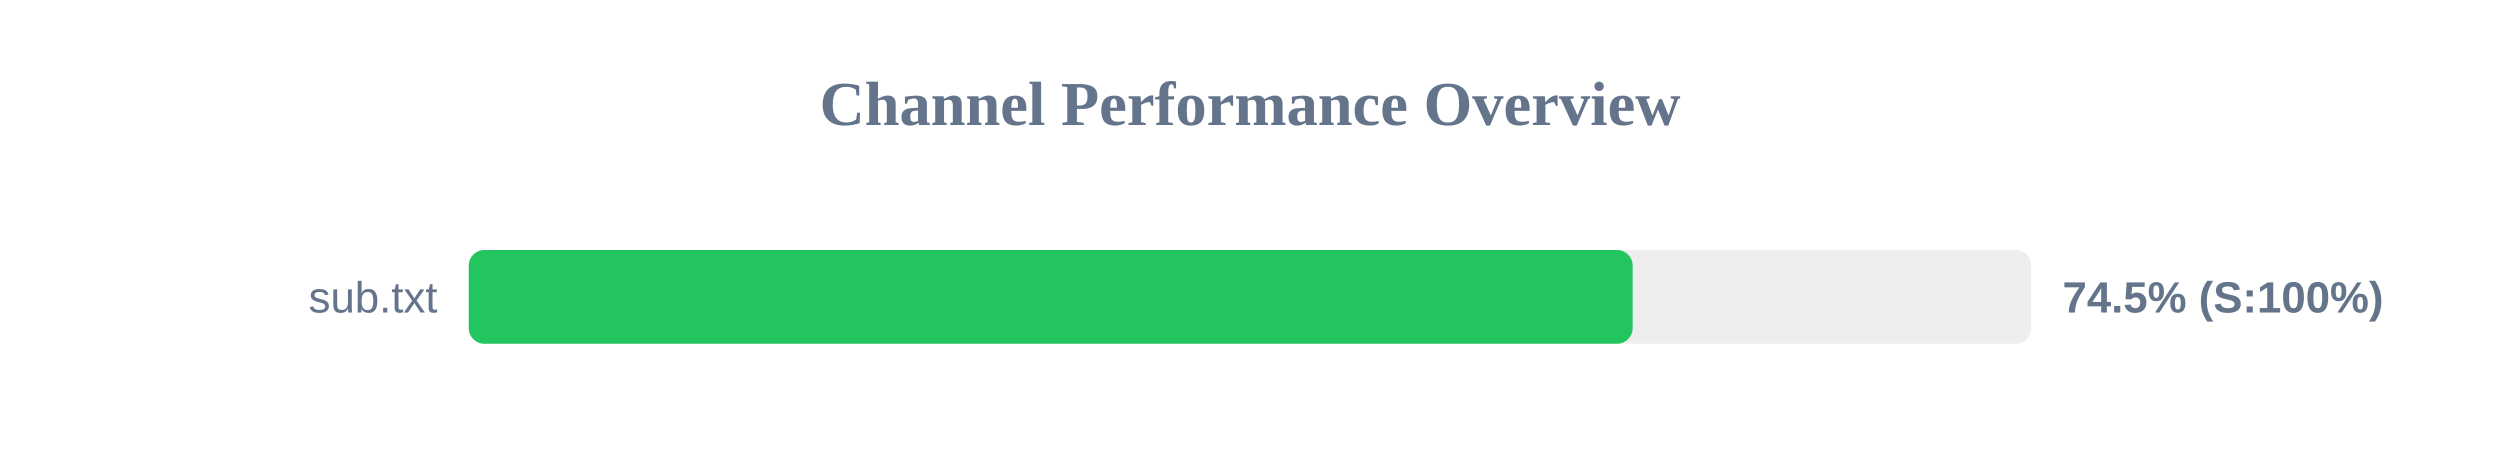
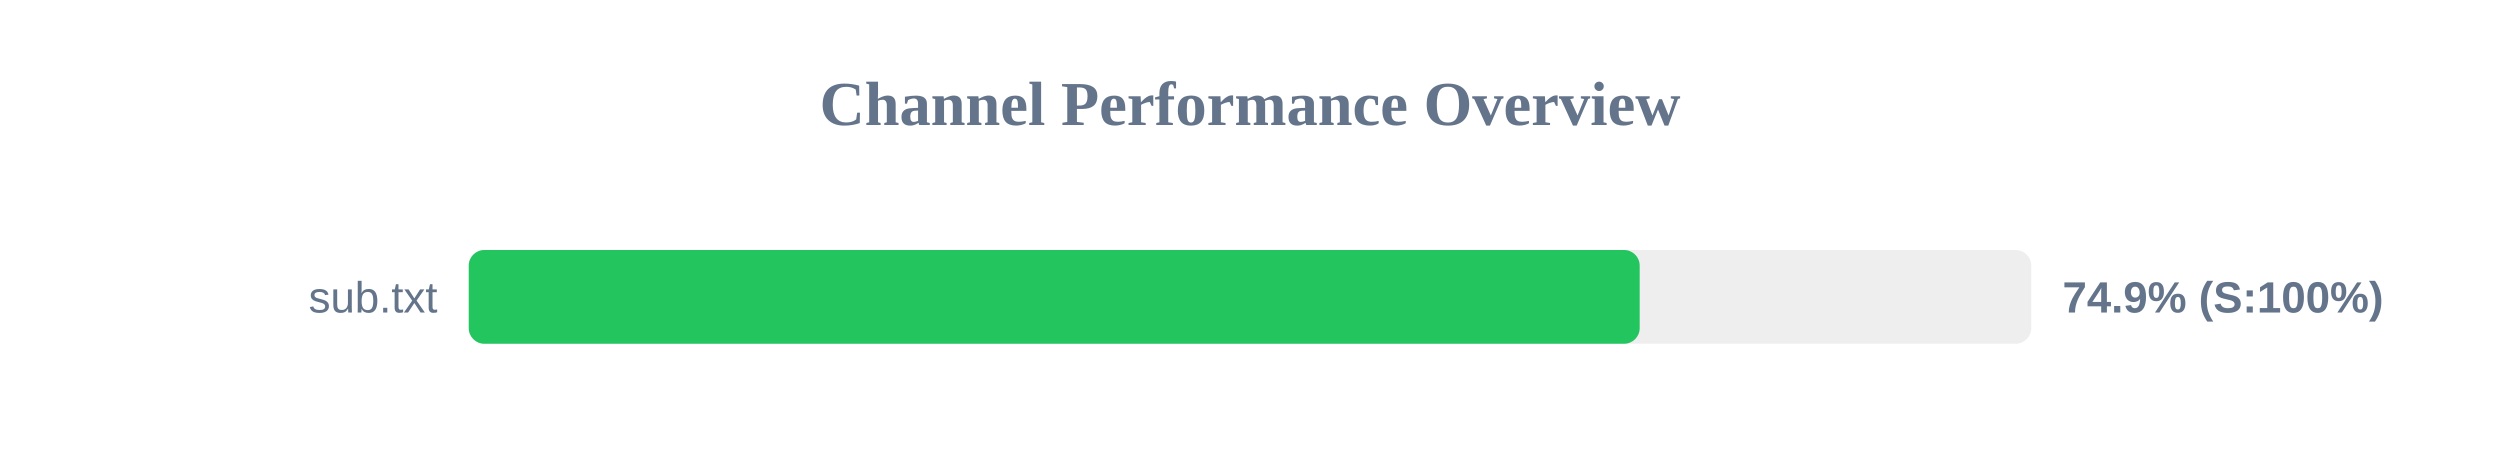
<svg xmlns="http://www.w3.org/2000/svg" width="800" height="150" version="1.1">
  <style>
        .row { font: 14px Arial; fill: #64748b; }
        .score { font: bold 14px Arial; fill: #64748b; }
    </style>
  <text x="400" y="40" text-anchor="middle" font-size="20px" font-weight="bold" fill="#64748b">Channel Performance Overview</text>
  <rect x="150" y="80" width="500" height="30" fill="#eee" rx="5" />
-   <rect x="150" y="80" width="372.45" height="30" fill="#22c55e" rx="5" />
+   <rect x="150" y="80" width="374.7" height="30" fill="#22c55e" rx="5" />
  <text x="140" y="100" text-anchor="end" class="row">sub.txt</text>
-   <text x="660" y="100" text-anchor="start" class="score">74.5% (S:100%)</text>
+   <text x="660" y="100" text-anchor="start" class="score">74.9% (S:100%)</text>
</svg>
